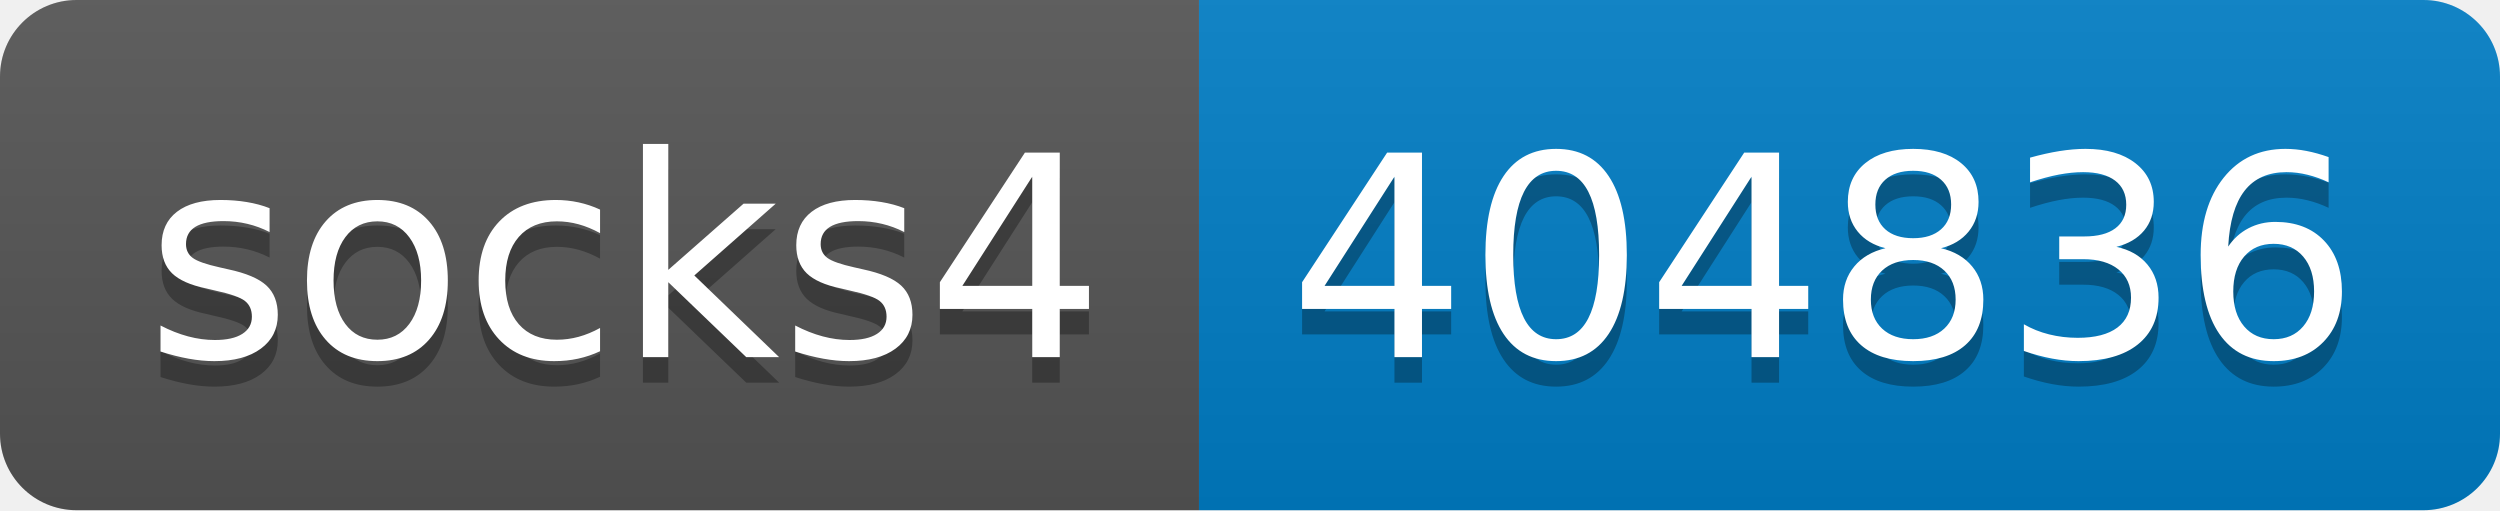
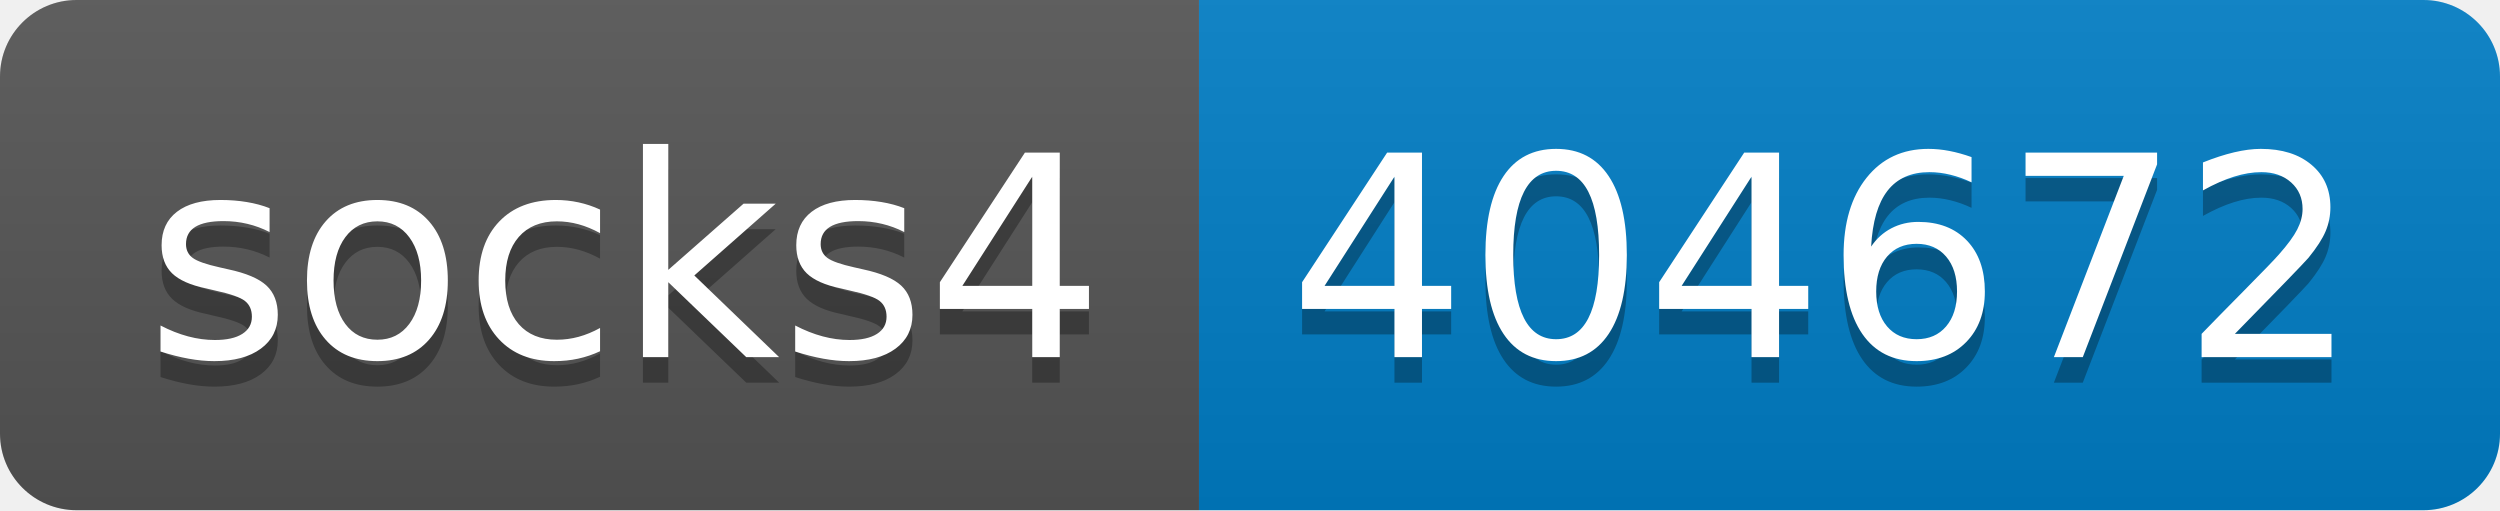
- <svg xmlns="http://www.w3.org/2000/svg" width="98" height="20" role="img" aria-label="socks4: 404836">
+ <svg xmlns="http://www.w3.org/2000/svg" width="98" height="20" role="img" aria-label="socks4: 404672">
  <linearGradient id="s" x2="0" y2="100%">
    <stop offset="0" stop-color="#bbb" stop-opacity=".1" />
    <stop offset="1" stop-opacity=".1" />
  </linearGradient>
  <clipPath id="r">
    <rect width="98" height="20" rx="3" fill="#fff" />
  </clipPath>
  <g clip-path="url(#r)">
    <rect width="47" height="20" fill="#555" />
    <rect x="47" width="51" height="20" fill="#007ec6" />
    <rect width="98" height="20" fill="url(#s)" />
  </g>
  <g fill="#fff" text-anchor="middle" font-family="Verdana,Geneva,DejaVu Sans,sans-serif" text-rendering="geometricPrecision" font-size="110">
    <text aria-hidden="true" x="245" y="150" fill="#010101" fill-opacity=".3" transform="scale(.1)" textLength="370">socks4</text>
    <text x="245" y="140" transform="scale(.1)" fill="#fff" textLength="370">socks4</text>
-     <text aria-hidden="true" x="715" y="150" fill="#010101" fill-opacity=".3" transform="scale(.1)" textLength="410">404836</text>
-     <text x="715" y="140" transform="scale(.1)" fill="#fff" textLength="410">404836</text>
+     <text aria-hidden="true" x="715" y="150" fill="#010101" fill-opacity=".3" transform="scale(.1)" textLength="410">404672</text>
+     <text x="715" y="140" transform="scale(.1)" fill="#fff" textLength="410">404672</text>
  </g>
</svg>
